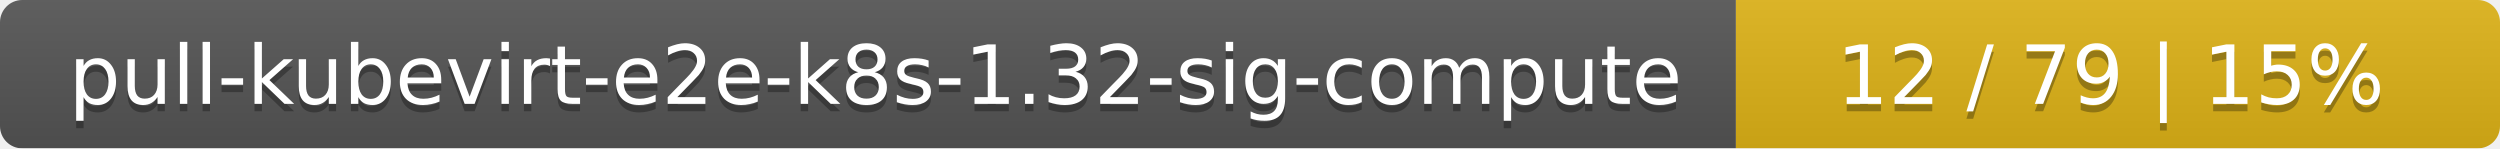
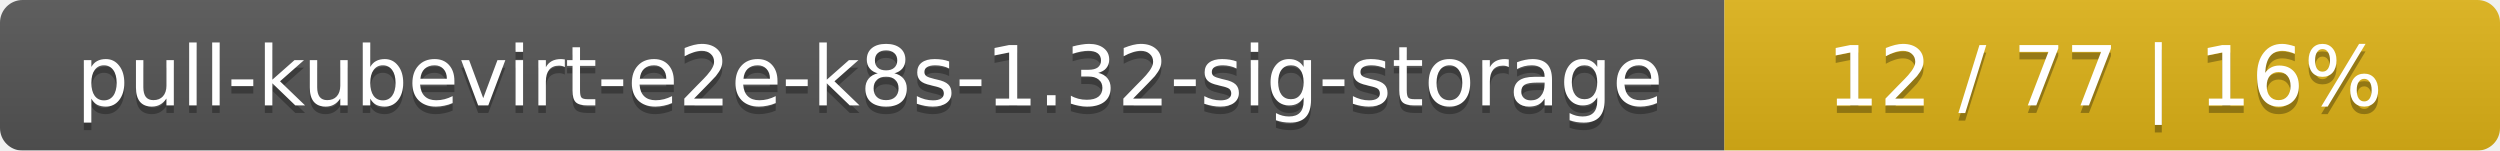
- <svg xmlns="http://www.w3.org/2000/svg" width="337" height="20">
+ <svg xmlns="http://www.w3.org/2000/svg" width="332" height="20">
  <linearGradient id="smooth" x2="0" y2="100%">
    <stop offset="0" stop-color="#bbb" stop-opacity=".1" />
    <stop offset="1" stop-opacity=".1" />
  </linearGradient>
  <mask id="round">
-     <rect width="337" height="20" rx="3" fill="#fff" />
+     <rect width="332" height="20" rx="3" fill="#fff" />
  </mask>
  <g mask="url(#round)">
-     <rect width="234" height="20" fill="#555" />
-     <rect x="234" width="103" height="20" fill="#dfb317" />
-     <rect width="337" height="20" fill="url(#smooth)" />
+     <rect width="229" height="20" fill="#555" />
+     <rect x="229" width="103" height="20" fill="#dfb317" />
+     <rect width="332" height="20" fill="url(#smooth)" />
  </g>
  <g fill="#fff" text-anchor="middle" font-family="DejaVu Sans,Verdana,Geneva,sans-serif" font-size="11">
-     <text x="118" y="15" fill="#010101" fill-opacity=".3">pull-kubevirt-e2e-k8s-1.32-sig-compute</text>
-     <text x="118" y="14">pull-kubevirt-e2e-k8s-1.32-sig-compute</text>
-     <text x="284.5" y="15" fill="#010101" fill-opacity=".3">12 / 79    |    15%</text>
-     <text x="284.5" y="14">12 / 79    |    15%</text>
+     <text x="115.5" y="15" fill="#010101" fill-opacity=".3">pull-kubevirt-e2e-k8s-1.32-sig-storage</text>
+     <text x="115.5" y="14">pull-kubevirt-e2e-k8s-1.32-sig-storage</text>
+     <text x="279.5" y="15" fill="#010101" fill-opacity=".3">12 / 77    |    16%</text>
+     <text x="279.5" y="14">12 / 77    |    16%</text>
  </g>
</svg>
